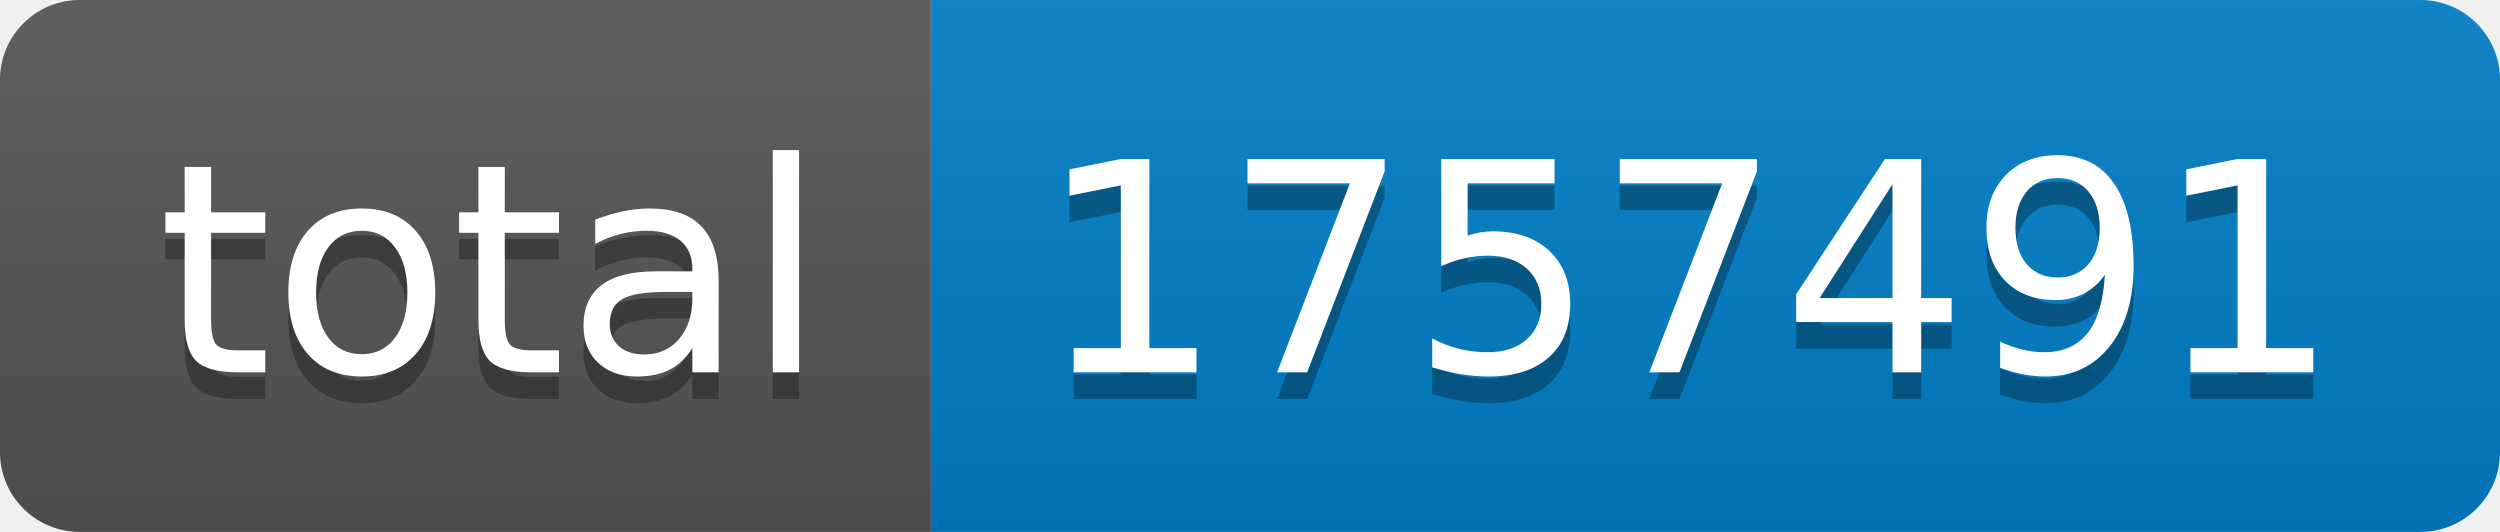
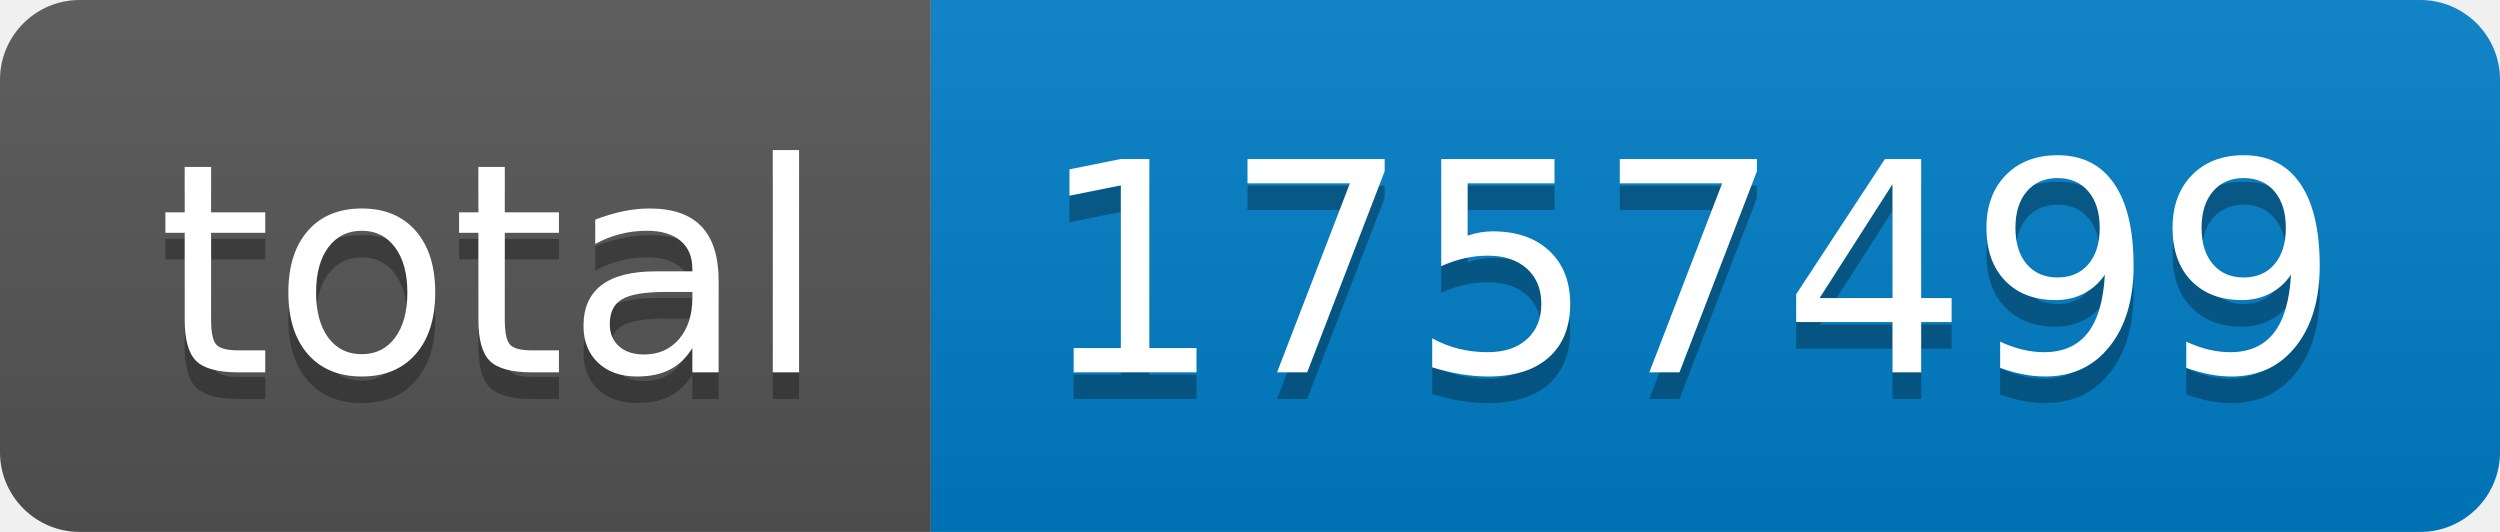
- <svg xmlns="http://www.w3.org/2000/svg" width="94" height="20" role="img" aria-label="total: 1757491">
+ <svg xmlns="http://www.w3.org/2000/svg" width="94" height="20" role="img" aria-label="total: 1757499">
  <linearGradient id="s" x2="0" y2="100%">
    <stop offset="0" stop-color="#bbb" stop-opacity=".1" />
    <stop offset="1" stop-opacity=".1" />
  </linearGradient>
  <clipPath id="r">
    <rect width="94" height="20" rx="3" fill="#fff" />
  </clipPath>
  <g clip-path="url(#r)">
    <rect width="35" height="20" fill="#555" />
    <rect x="35" width="59" height="20" fill="#007ec6" />
    <rect width="94" height="20" fill="url(#s)" />
  </g>
  <g fill="#fff" text-anchor="middle" font-family="Verdana,Geneva,DejaVu Sans,sans-serif" text-rendering="geometricPrecision" font-size="110">
    <text aria-hidden="true" x="185" y="150" fill="#010101" fill-opacity=".3" transform="scale(.1)" textLength="250">total</text>
    <text x="185" y="140" transform="scale(.1)" fill="#fff" textLength="250">total</text>
-     <text aria-hidden="true" x="635" y="150" fill="#010101" fill-opacity=".3" transform="scale(.1)" textLength="490">1757491</text>
-     <text x="635" y="140" transform="scale(.1)" fill="#fff" textLength="490">1757491</text>
+     <text aria-hidden="true" x="635" y="150" fill="#010101" fill-opacity=".3" transform="scale(.1)" textLength="490">1757499</text>
+     <text x="635" y="140" transform="scale(.1)" fill="#fff" textLength="490">1757499</text>
  </g>
</svg>
